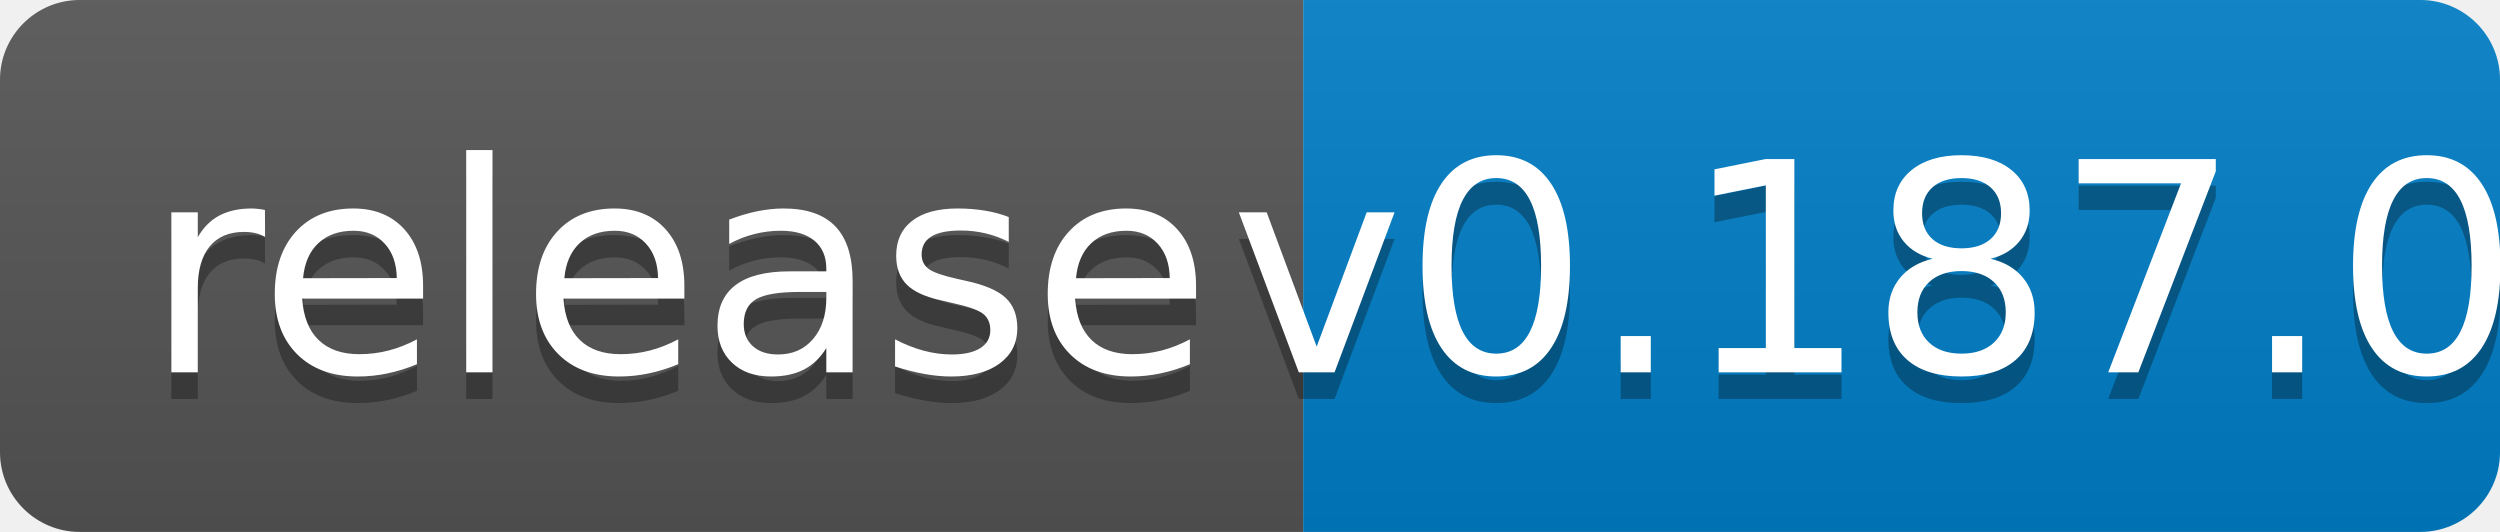
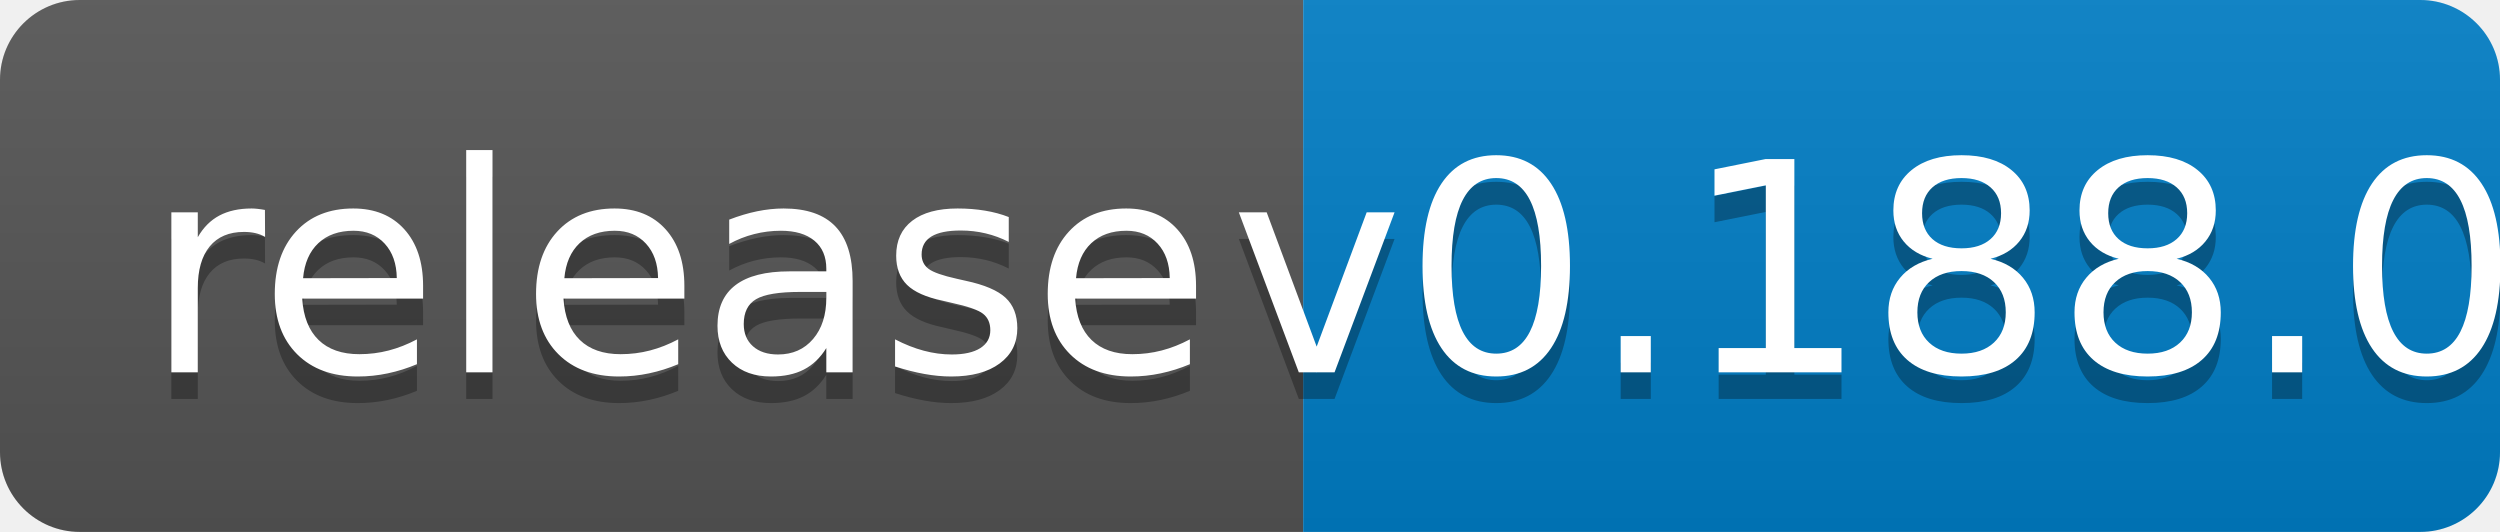
<svg xmlns="http://www.w3.org/2000/svg" width="94" height="20">
  <linearGradient id="b" x2="0" y2="100%">
    <stop offset="0" stop-color="#bbb" stop-opacity=".1" />
    <stop offset="1" stop-opacity=".1" />
  </linearGradient>
  <clipPath id="a">
    <rect width="94" height="20" rx="3" fill="#fff" />
  </clipPath>
  <g clip-path="url(#a)">
    <path fill="#555" d="M0 0h49v20H0z" />
    <path fill="#007ec6" d="M49 0h45v20H49z" />
    <path fill="url(#b)" d="M0 0h94v20H0z" />
  </g>
  <g fill="#fff" text-anchor="middle" font-family="DejaVu Sans,Verdana,Geneva,sans-serif" font-size="110">
    <text x="255" y="150" fill="#010101" fill-opacity=".3" transform="scale(.1)" textLength="390">release</text>
    <text x="255" y="140" transform="scale(.1)" textLength="390">release</text>
-     <text x="705" y="150" fill="#010101" fill-opacity=".3" transform="scale(.1)" textLength="350">v0.187.0</text>
-     <text x="705" y="140" transform="scale(.1)" textLength="350">v0.187.0</text>
+     <text x="705" y="150" fill="#010101" fill-opacity=".3" transform="scale(.1)" textLength="350">v0.188.0</text>
+     <text x="705" y="140" transform="scale(.1)" textLength="350">v0.188.0</text>
  </g>
</svg>
